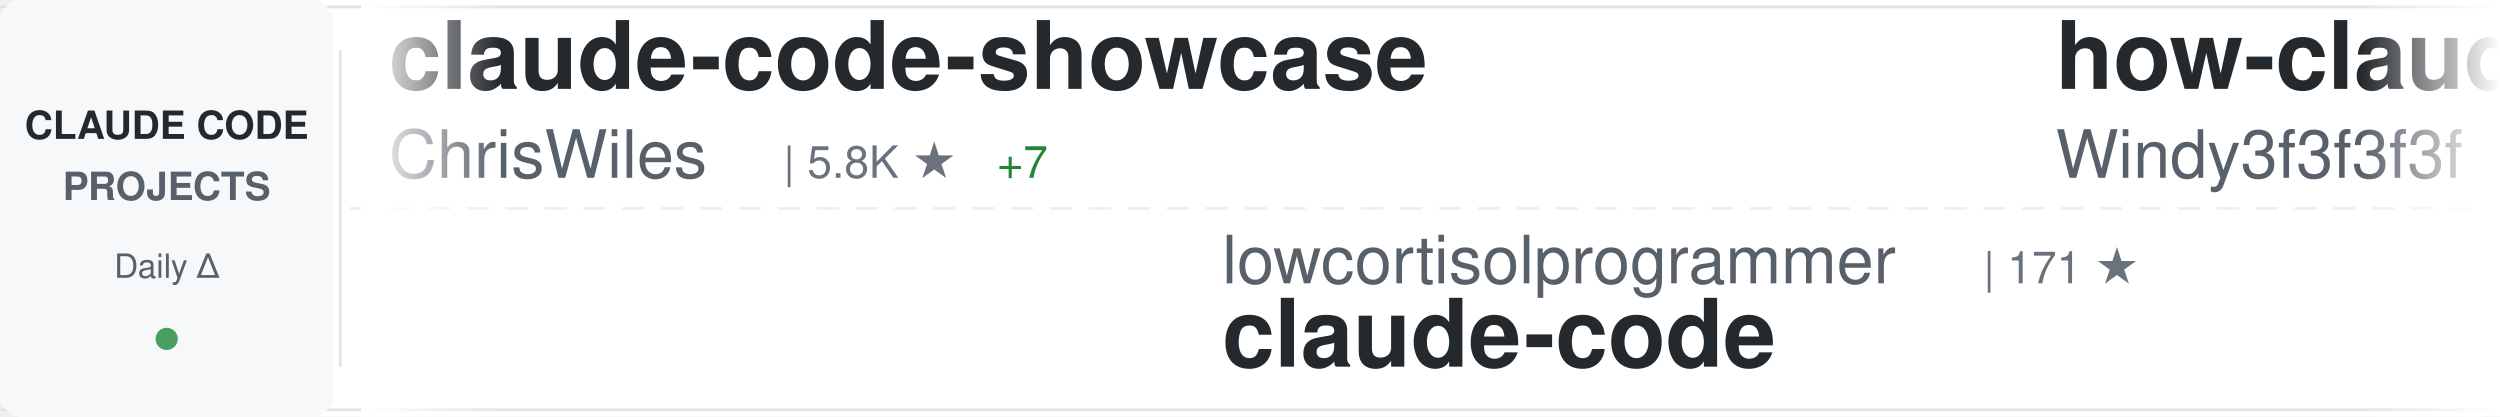
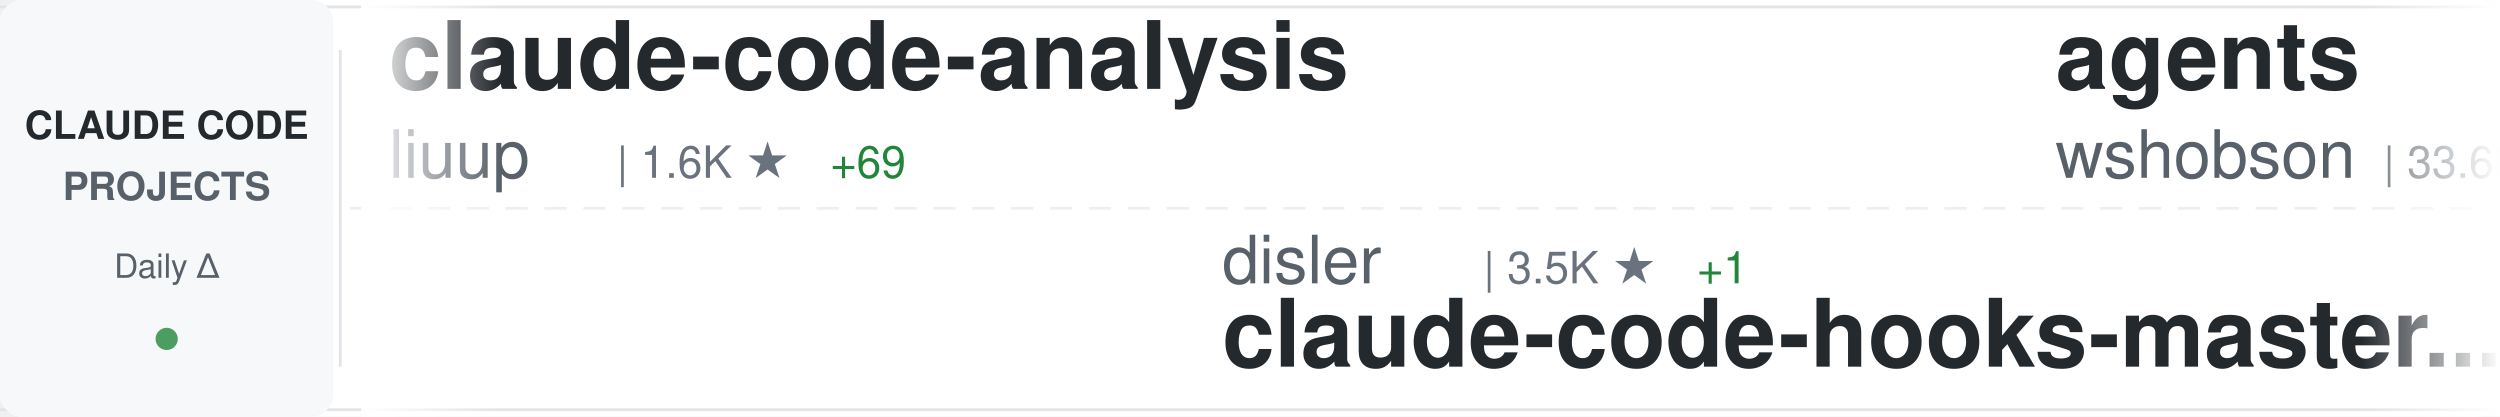
<svg xmlns="http://www.w3.org/2000/svg" width="900" height="150">
  <defs>
    <linearGradient id="awesomeLeftFade" x1="0%" y1="0%" x2="100%" y2="0%">
      <stop offset="0%" style="stop-color:#ffffff;stop-opacity:1" />
      <stop offset="100%" style="stop-color:#ffffff;stop-opacity:0" />
    </linearGradient>
    <linearGradient id="awesomeRightFade" x1="0%" y1="0%" x2="100%" y2="0%">
      <stop offset="0%" style="stop-color:#ffffff;stop-opacity:0" />
      <stop offset="100%" style="stop-color:#ffffff;stop-opacity:1" />
    </linearGradient>
  </defs>
  <rect width="900" height="150" fill="#ffffff" rx="8" />
  <rect x="0" y="2" width="900" height="1" fill="#e1e4e8" />
  <rect x="0" y="147" width="900" height="1" fill="#e1e4e8" />
  <line x1="0" y1="75" x2="900" y2="75" stroke="#e1e4e8" stroke-width="1" stroke-dasharray="8 6" opacity="0.6" />
  <rect x="0" y="0" width="120" height="150" fill="#f6f8fa" rx="8" />
  <text x="60" y="50" font-family="-apple-system, BlinkMacSystemFont, 'Segoe UI', Helvetica, Arial, sans-serif" font-size="14" font-weight="600" fill="#24292e" text-anchor="middle">CLAUDE CODE</text>
  <text x="60" y="72" font-family="-apple-system, BlinkMacSystemFont, 'Segoe UI', Helvetica, Arial, sans-serif" font-size="14" font-weight="600" fill="#586069" text-anchor="middle">PROJECTS</text>
  <text x="60" y="100" font-family="-apple-system, BlinkMacSystemFont, 'Segoe UI', Helvetica, Arial, sans-serif" font-size="12" font-weight="500" fill="#586069" text-anchor="middle">Daily Δ</text>
  <circle cx="60" cy="122" r="4" fill="#22863a" opacity="0.8" />
  <rect x="122" y="18" width="1" height="114" fill="#e1e4e8" />
  <clipPath id="awesomeTickerClip">
    <rect x="130" y="0" width="770" height="150" />
  </clipPath>
  <g clip-path="url(#awesomeTickerClip)">
    <g id="awesomeTickerItems">
      <animateTransform attributeName="transform" attributeType="XML" type="translate" from="0 0" to="-3000 0" dur="54s" repeatCount="indefinite" />
      <g transform="translate(0, 0)">
-         <text x="140" y="32" font-family="-apple-system, BlinkMacSystemFont, 'Segoe UI', Helvetica, Arial, sans-serif" font-size="34" font-weight="600" fill="#24292e">claude-code-showcase</text>
-         <text x="140" y="64" font-family="-apple-system, BlinkMacSystemFont, 'Segoe UI', Helvetica, Arial, sans-serif" font-size="24" font-weight="400" fill="#586069">ChrisWiles</text>
-         <text x="282" y="64" font-family="-apple-system, BlinkMacSystemFont, 'Segoe UI', Helvetica, Arial, sans-serif" font-size="16" font-weight="500" fill="#6a737d">| 5.8K ★</text>
-         <text x="359" y="64" font-family="-apple-system, BlinkMacSystemFont, 'Segoe UI', Helvetica, Arial, sans-serif" font-size="16" font-weight="500" fill="#22863a"> +7</text>
+         <text x="140" y="32" font-family="-apple-system, BlinkMacSystemFont, 'Segoe UI', Helvetica, Arial, sans-serif" font-size="34" font-weight="600" fill="#24292e">claude-code-analysis</text>
+         <text x="140" y="64" font-family="-apple-system, BlinkMacSystemFont, 'Segoe UI', Helvetica, Arial, sans-serif" font-size="24" font-weight="400" fill="#586069">liuup</text>
+         <text x="222" y="64" font-family="-apple-system, BlinkMacSystemFont, 'Segoe UI', Helvetica, Arial, sans-serif" font-size="16" font-weight="500" fill="#6a737d">| 1.6K ★</text>
+         <text x="299" y="64" font-family="-apple-system, BlinkMacSystemFont, 'Segoe UI', Helvetica, Arial, sans-serif" font-size="16" font-weight="500" fill="#22863a"> +69</text>
      </g>
      <g transform="translate(300, 0)">
-         <text x="140" y="102" font-family="-apple-system, BlinkMacSystemFont, 'Segoe UI', Helvetica, Arial, sans-serif" font-size="24" font-weight="400" fill="#586069">lowcortisolprogrammer</text>
-         <text x="414" y="102" font-family="-apple-system, BlinkMacSystemFont, 'Segoe UI', Helvetica, Arial, sans-serif" font-size="16" font-weight="500" fill="#6a737d">| 171 ★</text>
-         <text x="140" y="132" font-family="-apple-system, BlinkMacSystemFont, 'Segoe UI', Helvetica, Arial, sans-serif" font-size="34" font-weight="600" fill="#24292e">claude-code</text>
+         <text x="140" y="102" font-family="-apple-system, BlinkMacSystemFont, 'Segoe UI', Helvetica, Arial, sans-serif" font-size="24" font-weight="400" fill="#586069">disler</text>
+         <text x="234" y="102" font-family="-apple-system, BlinkMacSystemFont, 'Segoe UI', Helvetica, Arial, sans-serif" font-size="16" font-weight="500" fill="#6a737d">| 3.5K ★</text>
+         <text x="311" y="102" font-family="-apple-system, BlinkMacSystemFont, 'Segoe UI', Helvetica, Arial, sans-serif" font-size="16" font-weight="500" fill="#22863a"> +1</text>
+         <text x="140" y="132" font-family="-apple-system, BlinkMacSystemFont, 'Segoe UI', Helvetica, Arial, sans-serif" font-size="34" font-weight="600" fill="#24292e">claude-code-hooks-master...</text>
      </g>
      <g transform="translate(600, 0)">
-         <text x="140" y="32" font-family="-apple-system, BlinkMacSystemFont, 'Segoe UI', Helvetica, Arial, sans-serif" font-size="34" font-weight="600" fill="#24292e">how-claude-code-works</text>
-         <text x="140" y="64" font-family="-apple-system, BlinkMacSystemFont, 'Segoe UI', Helvetica, Arial, sans-serif" font-size="24" font-weight="400" fill="#586069">Windy3f3f3f3f</text>
-         <text x="318" y="64" font-family="-apple-system, BlinkMacSystemFont, 'Segoe UI', Helvetica, Arial, sans-serif" font-size="16" font-weight="500" fill="#6a737d">| 1.8K ★</text>
-         <text x="395" y="64" font-family="-apple-system, BlinkMacSystemFont, 'Segoe UI', Helvetica, Arial, sans-serif" font-size="16" font-weight="500" fill="#22863a"> +32</text>
+         <text x="140" y="32" font-family="-apple-system, BlinkMacSystemFont, 'Segoe UI', Helvetica, Arial, sans-serif" font-size="34" font-weight="600" fill="#24292e">agents</text>
+         <text x="140" y="64" font-family="-apple-system, BlinkMacSystemFont, 'Segoe UI', Helvetica, Arial, sans-serif" font-size="24" font-weight="400" fill="#586069">wshobson</text>
+         <text x="258" y="64" font-family="-apple-system, BlinkMacSystemFont, 'Segoe UI', Helvetica, Arial, sans-serif" font-size="16" font-weight="500" fill="#6a737d">| 33.6K ★</text>
+         <text x="344" y="64" font-family="-apple-system, BlinkMacSystemFont, 'Segoe UI', Helvetica, Arial, sans-serif" font-size="16" font-weight="500" fill="#22863a"> +70</text>
      </g>
      <g transform="translate(900, 0)">
-         <text x="140" y="102" font-family="-apple-system, BlinkMacSystemFont, 'Segoe UI', Helvetica, Arial, sans-serif" font-size="24" font-weight="400" fill="#586069">jarmuine</text>
-         <text x="258" y="102" font-family="-apple-system, BlinkMacSystemFont, 'Segoe UI', Helvetica, Arial, sans-serif" font-size="16" font-weight="500" fill="#6a737d">| 2.0K ★</text>
-         <text x="335" y="102" font-family="-apple-system, BlinkMacSystemFont, 'Segoe UI', Helvetica, Arial, sans-serif" font-size="16" font-weight="500" fill="#22863a"> +9</text>
+         <text x="140" y="102" font-family="-apple-system, BlinkMacSystemFont, 'Segoe UI', Helvetica, Arial, sans-serif" font-size="24" font-weight="400" fill="#586069">VineeTagarwaL-code</text>
+         <text x="378" y="102" font-family="-apple-system, BlinkMacSystemFont, 'Segoe UI', Helvetica, Arial, sans-serif" font-size="16" font-weight="500" fill="#6a737d">| 272 ★</text>
+         <text x="446" y="102" font-family="-apple-system, BlinkMacSystemFont, 'Segoe UI', Helvetica, Arial, sans-serif" font-size="16" font-weight="500" fill="#22863a"> +1</text>
        <text x="140" y="132" font-family="-apple-system, BlinkMacSystemFont, 'Segoe UI', Helvetica, Arial, sans-serif" font-size="34" font-weight="600" fill="#24292e">claude-code</text>
      </g>
      <g transform="translate(1200, 0)">
-         <text x="140" y="32" font-family="-apple-system, BlinkMacSystemFont, 'Segoe UI', Helvetica, Arial, sans-serif" font-size="34" font-weight="600" fill="#24292e">Claude-Code-Usage-Monito...</text>
-         <text x="140" y="64" font-family="-apple-system, BlinkMacSystemFont, 'Segoe UI', Helvetica, Arial, sans-serif" font-size="24" font-weight="400" fill="#586069">Maciek-roboblog</text>
-         <text x="342" y="64" font-family="-apple-system, BlinkMacSystemFont, 'Segoe UI', Helvetica, Arial, sans-serif" font-size="16" font-weight="500" fill="#6a737d">| 7.6K ★</text>
-         <text x="419" y="64" font-family="-apple-system, BlinkMacSystemFont, 'Segoe UI', Helvetica, Arial, sans-serif" font-size="16" font-weight="500" fill="#22863a"> +22</text>
+         <text x="140" y="32" font-family="-apple-system, BlinkMacSystemFont, 'Segoe UI', Helvetica, Arial, sans-serif" font-size="34" font-weight="600" fill="#24292e">claude-code-guide</text>
+         <text x="140" y="64" font-family="-apple-system, BlinkMacSystemFont, 'Segoe UI', Helvetica, Arial, sans-serif" font-size="24" font-weight="400" fill="#586069">zebbern</text>
+         <text x="246" y="64" font-family="-apple-system, BlinkMacSystemFont, 'Segoe UI', Helvetica, Arial, sans-serif" font-size="16" font-weight="500" fill="#6a737d">| 3.9K ★</text>
+         <text x="323" y="64" font-family="-apple-system, BlinkMacSystemFont, 'Segoe UI', Helvetica, Arial, sans-serif" font-size="16" font-weight="500" fill="#22863a"> +6</text>
      </g>
      <g transform="translate(1500, 0)">
-         <text x="140" y="102" font-family="-apple-system, BlinkMacSystemFont, 'Segoe UI', Helvetica, Arial, sans-serif" font-size="24" font-weight="400" fill="#586069">sugyan</text>
-         <text x="234" y="102" font-family="-apple-system, BlinkMacSystemFont, 'Segoe UI', Helvetica, Arial, sans-serif" font-size="16" font-weight="500" fill="#6a737d">| 1.0K ★</text>
-         <text x="311" y="102" font-family="-apple-system, BlinkMacSystemFont, 'Segoe UI', Helvetica, Arial, sans-serif" font-size="16" font-weight="500" fill="#22863a"> +2</text>
-         <text x="140" y="132" font-family="-apple-system, BlinkMacSystemFont, 'Segoe UI', Helvetica, Arial, sans-serif" font-size="34" font-weight="600" fill="#24292e">claude-code-webui</text>
+         <text x="140" y="102" font-family="-apple-system, BlinkMacSystemFont, 'Segoe UI', Helvetica, Arial, sans-serif" font-size="24" font-weight="400" fill="#586069">wanshuiyin</text>
+         <text x="282" y="102" font-family="-apple-system, BlinkMacSystemFont, 'Segoe UI', Helvetica, Arial, sans-serif" font-size="16" font-weight="500" fill="#6a737d">| 6.6K ★</text>
+         <text x="359" y="102" font-family="-apple-system, BlinkMacSystemFont, 'Segoe UI', Helvetica, Arial, sans-serif" font-size="16" font-weight="500" fill="#22863a"> +117</text>
+         <text x="140" y="132" font-family="-apple-system, BlinkMacSystemFont, 'Segoe UI', Helvetica, Arial, sans-serif" font-size="34" font-weight="600" fill="#24292e">Auto-claude-code-researc...</text>
      </g>
      <g transform="translate(1800, 0)">
-         <text x="140" y="32" font-family="-apple-system, BlinkMacSystemFont, 'Segoe UI', Helvetica, Arial, sans-serif" font-size="34" font-weight="600" fill="#24292e">claude-code</text>
-         <text x="140" y="64" font-family="-apple-system, BlinkMacSystemFont, 'Segoe UI', Helvetica, Arial, sans-serif" font-size="24" font-weight="400" fill="#586069">RishabhK103</text>
-         <text x="294" y="64" font-family="-apple-system, BlinkMacSystemFont, 'Segoe UI', Helvetica, Arial, sans-serif" font-size="16" font-weight="500" fill="#6a737d">| 57 ★</text>
-         <text x="353" y="64" font-family="-apple-system, BlinkMacSystemFont, 'Segoe UI', Helvetica, Arial, sans-serif" font-size="16" font-weight="500" fill="#22863a"> +1</text>
+         <text x="140" y="32" font-family="-apple-system, BlinkMacSystemFont, 'Segoe UI', Helvetica, Arial, sans-serif" font-size="34" font-weight="600" fill="#24292e">claude-howto</text>
+         <text x="140" y="64" font-family="-apple-system, BlinkMacSystemFont, 'Segoe UI', Helvetica, Arial, sans-serif" font-size="24" font-weight="400" fill="#586069">luongnv89</text>
+         <text x="270" y="64" font-family="-apple-system, BlinkMacSystemFont, 'Segoe UI', Helvetica, Arial, sans-serif" font-size="16" font-weight="500" fill="#6a737d">| 26.5K ★</text>
+         <text x="356" y="64" font-family="-apple-system, BlinkMacSystemFont, 'Segoe UI', Helvetica, Arial, sans-serif" font-size="16" font-weight="500" fill="#22863a"> +315</text>
      </g>
      <g transform="translate(2100, 0)">
-         <text x="140" y="102" font-family="-apple-system, BlinkMacSystemFont, 'Segoe UI', Helvetica, Arial, sans-serif" font-size="24" font-weight="400" fill="#586069">1rgs</text>
-         <text x="210" y="102" font-family="-apple-system, BlinkMacSystemFont, 'Segoe UI', Helvetica, Arial, sans-serif" font-size="16" font-weight="500" fill="#6a737d">| 3.4K ★</text>
-         <text x="287" y="102" font-family="-apple-system, BlinkMacSystemFont, 'Segoe UI', Helvetica, Arial, sans-serif" font-size="16" font-weight="500" fill="#22863a"> +3</text>
-         <text x="140" y="132" font-family="-apple-system, BlinkMacSystemFont, 'Segoe UI', Helvetica, Arial, sans-serif" font-size="34" font-weight="600" fill="#24292e">claude-code-proxy</text>
+         <text x="140" y="102" font-family="-apple-system, BlinkMacSystemFont, 'Segoe UI', Helvetica, Arial, sans-serif" font-size="24" font-weight="400" fill="#586069">OneRedOak</text>
+         <text x="270" y="102" font-family="-apple-system, BlinkMacSystemFont, 'Segoe UI', Helvetica, Arial, sans-serif" font-size="16" font-weight="500" fill="#6a737d">| 3.8K ★</text>
+         <text x="347" y="102" font-family="-apple-system, BlinkMacSystemFont, 'Segoe UI', Helvetica, Arial, sans-serif" font-size="16" font-weight="500" fill="#22863a"> +2</text>
+         <text x="140" y="132" font-family="-apple-system, BlinkMacSystemFont, 'Segoe UI', Helvetica, Arial, sans-serif" font-size="34" font-weight="600" fill="#24292e">claude-code-workflows</text>
      </g>
      <g transform="translate(2400, 0)">
-         <text x="140" y="32" font-family="-apple-system, BlinkMacSystemFont, 'Segoe UI', Helvetica, Arial, sans-serif" font-size="34" font-weight="600" fill="#24292e">claude-code-sourcemap</text>
-         <text x="140" y="64" font-family="-apple-system, BlinkMacSystemFont, 'Segoe UI', Helvetica, Arial, sans-serif" font-size="24" font-weight="400" fill="#586069">Hyper66666</text>
-         <text x="282" y="64" font-family="-apple-system, BlinkMacSystemFont, 'Segoe UI', Helvetica, Arial, sans-serif" font-size="16" font-weight="500" fill="#6a737d">| 206 ★</text>
+         <text x="140" y="32" font-family="-apple-system, BlinkMacSystemFont, 'Segoe UI', Helvetica, Arial, sans-serif" font-size="34" font-weight="600" fill="#24292e">antigravity-awesome-skil...</text>
+         <text x="140" y="64" font-family="-apple-system, BlinkMacSystemFont, 'Segoe UI', Helvetica, Arial, sans-serif" font-size="24" font-weight="400" fill="#586069">sickn33</text>
+         <text x="246" y="64" font-family="-apple-system, BlinkMacSystemFont, 'Segoe UI', Helvetica, Arial, sans-serif" font-size="16" font-weight="500" fill="#6a737d">| 33.1K ★</text>
+         <text x="332" y="64" font-family="-apple-system, BlinkMacSystemFont, 'Segoe UI', Helvetica, Arial, sans-serif" font-size="16" font-weight="500" fill="#22863a"> +264</text>
      </g>
      <g transform="translate(2700, 0)">
-         <text x="140" y="102" font-family="-apple-system, BlinkMacSystemFont, 'Segoe UI', Helvetica, Arial, sans-serif" font-size="24" font-weight="400" fill="#586069">eyaltoledano</text>
-         <text x="306" y="102" font-family="-apple-system, BlinkMacSystemFont, 'Segoe UI', Helvetica, Arial, sans-serif" font-size="16" font-weight="500" fill="#6a737d">| 26.5K ★</text>
-         <text x="392" y="102" font-family="-apple-system, BlinkMacSystemFont, 'Segoe UI', Helvetica, Arial, sans-serif" font-size="16" font-weight="500" fill="#22863a"> +30</text>
-         <text x="140" y="132" font-family="-apple-system, BlinkMacSystemFont, 'Segoe UI', Helvetica, Arial, sans-serif" font-size="34" font-weight="600" fill="#24292e">claude-task-master</text>
+         <text x="140" y="102" font-family="-apple-system, BlinkMacSystemFont, 'Segoe UI', Helvetica, Arial, sans-serif" font-size="24" font-weight="400" fill="#586069">Donchitos</text>
+         <text x="270" y="102" font-family="-apple-system, BlinkMacSystemFont, 'Segoe UI', Helvetica, Arial, sans-serif" font-size="16" font-weight="500" fill="#6a737d">| 9.7K ★</text>
+         <text x="347" y="102" font-family="-apple-system, BlinkMacSystemFont, 'Segoe UI', Helvetica, Arial, sans-serif" font-size="16" font-weight="500" fill="#22863a"> +586</text>
+         <text x="140" y="132" font-family="-apple-system, BlinkMacSystemFont, 'Segoe UI', Helvetica, Arial, sans-serif" font-size="34" font-weight="600" fill="#24292e">Claude-Code-Game-Studios</text>
      </g>
      <g transform="translate(3000, 0)">
-         <text x="140" y="32" font-family="-apple-system, BlinkMacSystemFont, 'Segoe UI', Helvetica, Arial, sans-serif" font-size="34" font-weight="600" fill="#24292e">claude-code-showcase</text>
-         <text x="140" y="64" font-family="-apple-system, BlinkMacSystemFont, 'Segoe UI', Helvetica, Arial, sans-serif" font-size="24" font-weight="400" fill="#586069">ChrisWiles</text>
-         <text x="282" y="64" font-family="-apple-system, BlinkMacSystemFont, 'Segoe UI', Helvetica, Arial, sans-serif" font-size="16" font-weight="500" fill="#6a737d">| 5.8K ★</text>
-         <text x="359" y="64" font-family="-apple-system, BlinkMacSystemFont, 'Segoe UI', Helvetica, Arial, sans-serif" font-size="16" font-weight="500" fill="#22863a"> +7</text>
+         <text x="140" y="32" font-family="-apple-system, BlinkMacSystemFont, 'Segoe UI', Helvetica, Arial, sans-serif" font-size="34" font-weight="600" fill="#24292e">claude-code-analysis</text>
+         <text x="140" y="64" font-family="-apple-system, BlinkMacSystemFont, 'Segoe UI', Helvetica, Arial, sans-serif" font-size="24" font-weight="400" fill="#586069">liuup</text>
+         <text x="222" y="64" font-family="-apple-system, BlinkMacSystemFont, 'Segoe UI', Helvetica, Arial, sans-serif" font-size="16" font-weight="500" fill="#6a737d">| 1.6K ★</text>
+         <text x="299" y="64" font-family="-apple-system, BlinkMacSystemFont, 'Segoe UI', Helvetica, Arial, sans-serif" font-size="16" font-weight="500" fill="#22863a"> +69</text>
      </g>
      <g transform="translate(3300, 0)">
-         <text x="140" y="102" font-family="-apple-system, BlinkMacSystemFont, 'Segoe UI', Helvetica, Arial, sans-serif" font-size="24" font-weight="400" fill="#586069">lowcortisolprogrammer</text>
-         <text x="414" y="102" font-family="-apple-system, BlinkMacSystemFont, 'Segoe UI', Helvetica, Arial, sans-serif" font-size="16" font-weight="500" fill="#6a737d">| 171 ★</text>
-         <text x="140" y="132" font-family="-apple-system, BlinkMacSystemFont, 'Segoe UI', Helvetica, Arial, sans-serif" font-size="34" font-weight="600" fill="#24292e">claude-code</text>
+         <text x="140" y="102" font-family="-apple-system, BlinkMacSystemFont, 'Segoe UI', Helvetica, Arial, sans-serif" font-size="24" font-weight="400" fill="#586069">disler</text>
+         <text x="234" y="102" font-family="-apple-system, BlinkMacSystemFont, 'Segoe UI', Helvetica, Arial, sans-serif" font-size="16" font-weight="500" fill="#6a737d">| 3.5K ★</text>
+         <text x="311" y="102" font-family="-apple-system, BlinkMacSystemFont, 'Segoe UI', Helvetica, Arial, sans-serif" font-size="16" font-weight="500" fill="#22863a"> +1</text>
+         <text x="140" y="132" font-family="-apple-system, BlinkMacSystemFont, 'Segoe UI', Helvetica, Arial, sans-serif" font-size="34" font-weight="600" fill="#24292e">claude-code-hooks-master...</text>
      </g>
      <g transform="translate(3600, 0)">
-         <text x="140" y="32" font-family="-apple-system, BlinkMacSystemFont, 'Segoe UI', Helvetica, Arial, sans-serif" font-size="34" font-weight="600" fill="#24292e">how-claude-code-works</text>
-         <text x="140" y="64" font-family="-apple-system, BlinkMacSystemFont, 'Segoe UI', Helvetica, Arial, sans-serif" font-size="24" font-weight="400" fill="#586069">Windy3f3f3f3f</text>
-         <text x="318" y="64" font-family="-apple-system, BlinkMacSystemFont, 'Segoe UI', Helvetica, Arial, sans-serif" font-size="16" font-weight="500" fill="#6a737d">| 1.8K ★</text>
-         <text x="395" y="64" font-family="-apple-system, BlinkMacSystemFont, 'Segoe UI', Helvetica, Arial, sans-serif" font-size="16" font-weight="500" fill="#22863a"> +32</text>
+         <text x="140" y="32" font-family="-apple-system, BlinkMacSystemFont, 'Segoe UI', Helvetica, Arial, sans-serif" font-size="34" font-weight="600" fill="#24292e">agents</text>
+         <text x="140" y="64" font-family="-apple-system, BlinkMacSystemFont, 'Segoe UI', Helvetica, Arial, sans-serif" font-size="24" font-weight="400" fill="#586069">wshobson</text>
+         <text x="258" y="64" font-family="-apple-system, BlinkMacSystemFont, 'Segoe UI', Helvetica, Arial, sans-serif" font-size="16" font-weight="500" fill="#6a737d">| 33.6K ★</text>
+         <text x="344" y="64" font-family="-apple-system, BlinkMacSystemFont, 'Segoe UI', Helvetica, Arial, sans-serif" font-size="16" font-weight="500" fill="#22863a"> +70</text>
      </g>
      <g transform="translate(3900, 0)">
-         <text x="140" y="102" font-family="-apple-system, BlinkMacSystemFont, 'Segoe UI', Helvetica, Arial, sans-serif" font-size="24" font-weight="400" fill="#586069">jarmuine</text>
-         <text x="258" y="102" font-family="-apple-system, BlinkMacSystemFont, 'Segoe UI', Helvetica, Arial, sans-serif" font-size="16" font-weight="500" fill="#6a737d">| 2.0K ★</text>
-         <text x="335" y="102" font-family="-apple-system, BlinkMacSystemFont, 'Segoe UI', Helvetica, Arial, sans-serif" font-size="16" font-weight="500" fill="#22863a"> +9</text>
+         <text x="140" y="102" font-family="-apple-system, BlinkMacSystemFont, 'Segoe UI', Helvetica, Arial, sans-serif" font-size="24" font-weight="400" fill="#586069">VineeTagarwaL-code</text>
+         <text x="378" y="102" font-family="-apple-system, BlinkMacSystemFont, 'Segoe UI', Helvetica, Arial, sans-serif" font-size="16" font-weight="500" fill="#6a737d">| 272 ★</text>
+         <text x="446" y="102" font-family="-apple-system, BlinkMacSystemFont, 'Segoe UI', Helvetica, Arial, sans-serif" font-size="16" font-weight="500" fill="#22863a"> +1</text>
        <text x="140" y="132" font-family="-apple-system, BlinkMacSystemFont, 'Segoe UI', Helvetica, Arial, sans-serif" font-size="34" font-weight="600" fill="#24292e">claude-code</text>
      </g>
    </g>
  </g>
  <rect x="130" y="0" width="50" height="150" fill="url(#awesomeLeftFade)" />
  <rect x="850" y="0" width="50" height="150" fill="url(#awesomeRightFade)" />
</svg>
